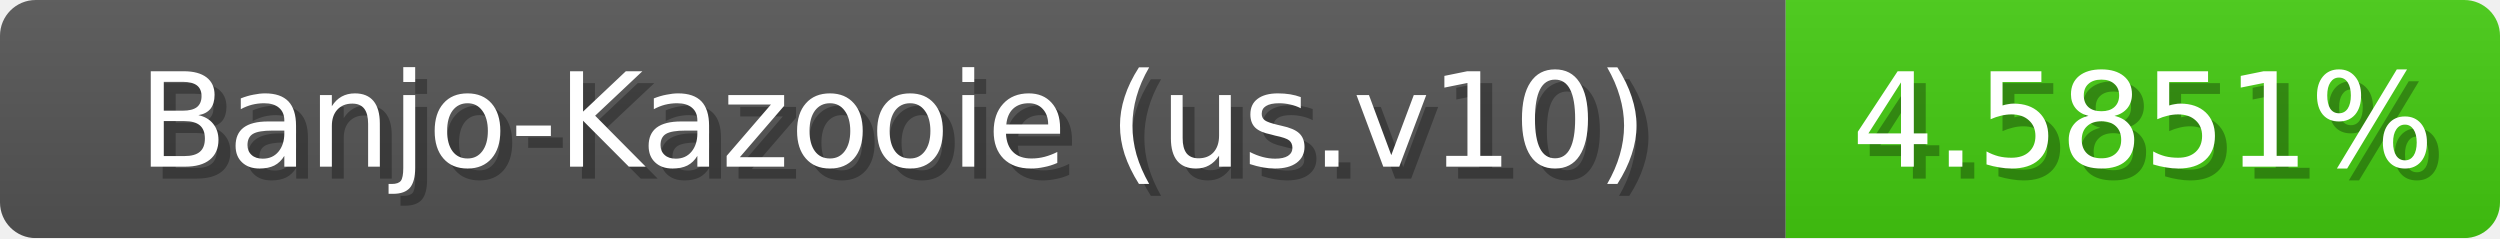
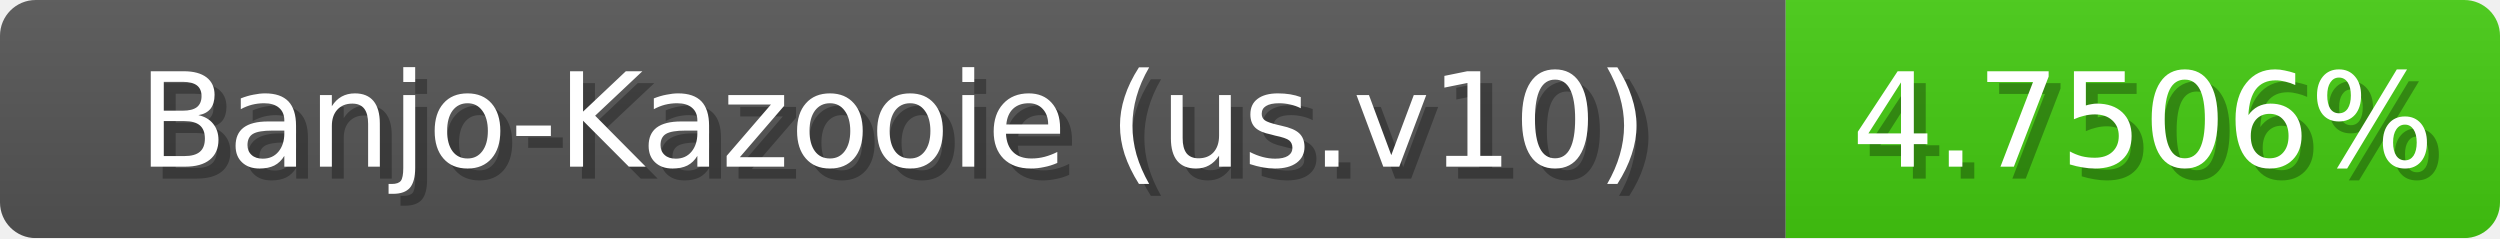
<svg xmlns="http://www.w3.org/2000/svg" width="210" height="20">
  <linearGradient id="b" x2="0" y2="100%">
    <stop offset="0" stop-color="#bbb" stop-opacity=".1" />
    <stop offset="1" stop-opacity=".1" />
  </linearGradient>
  <mask id="anybadge_1">
    <rect width="210" height="20" rx="3" fill="#fff" />
  </mask>
  <g mask="url(#anybadge_1)">
    <path fill="#555" d="M0 0h150v20H0z" />
    <path fill="#4c1" d="M150 0h60v20H150z" />
    <path fill="url(#b)" d="M0 0h210v20H0z" />
  </g>
  <g fill="#fff" text-anchor="middle" font-family="DejaVu Sans,Verdana,Geneva,sans-serif" font-size="11">
    <text x="76.0" y="15" fill="#010101" fill-opacity=".3">Banjo-Kazooie (us.v10)</text>
    <text x="75.0" y="14">Banjo-Kazooie (us.v10)</text>
  </g>
  <g fill="#fff" text-anchor="middle" font-family="DejaVu Sans,Verdana,Geneva,sans-serif" font-size="11">
-     <text x="181.0" y="15" fill="#010101" fill-opacity=".3">4.5851%</text>
-     <text x="180.0" y="14">4.5851%</text>
+     <text x="181.0" y="15" fill="#010101" fill-opacity=".3">4.7506%</text>
+     <text x="180.0" y="14">4.7506%</text>
  </g>
</svg>
